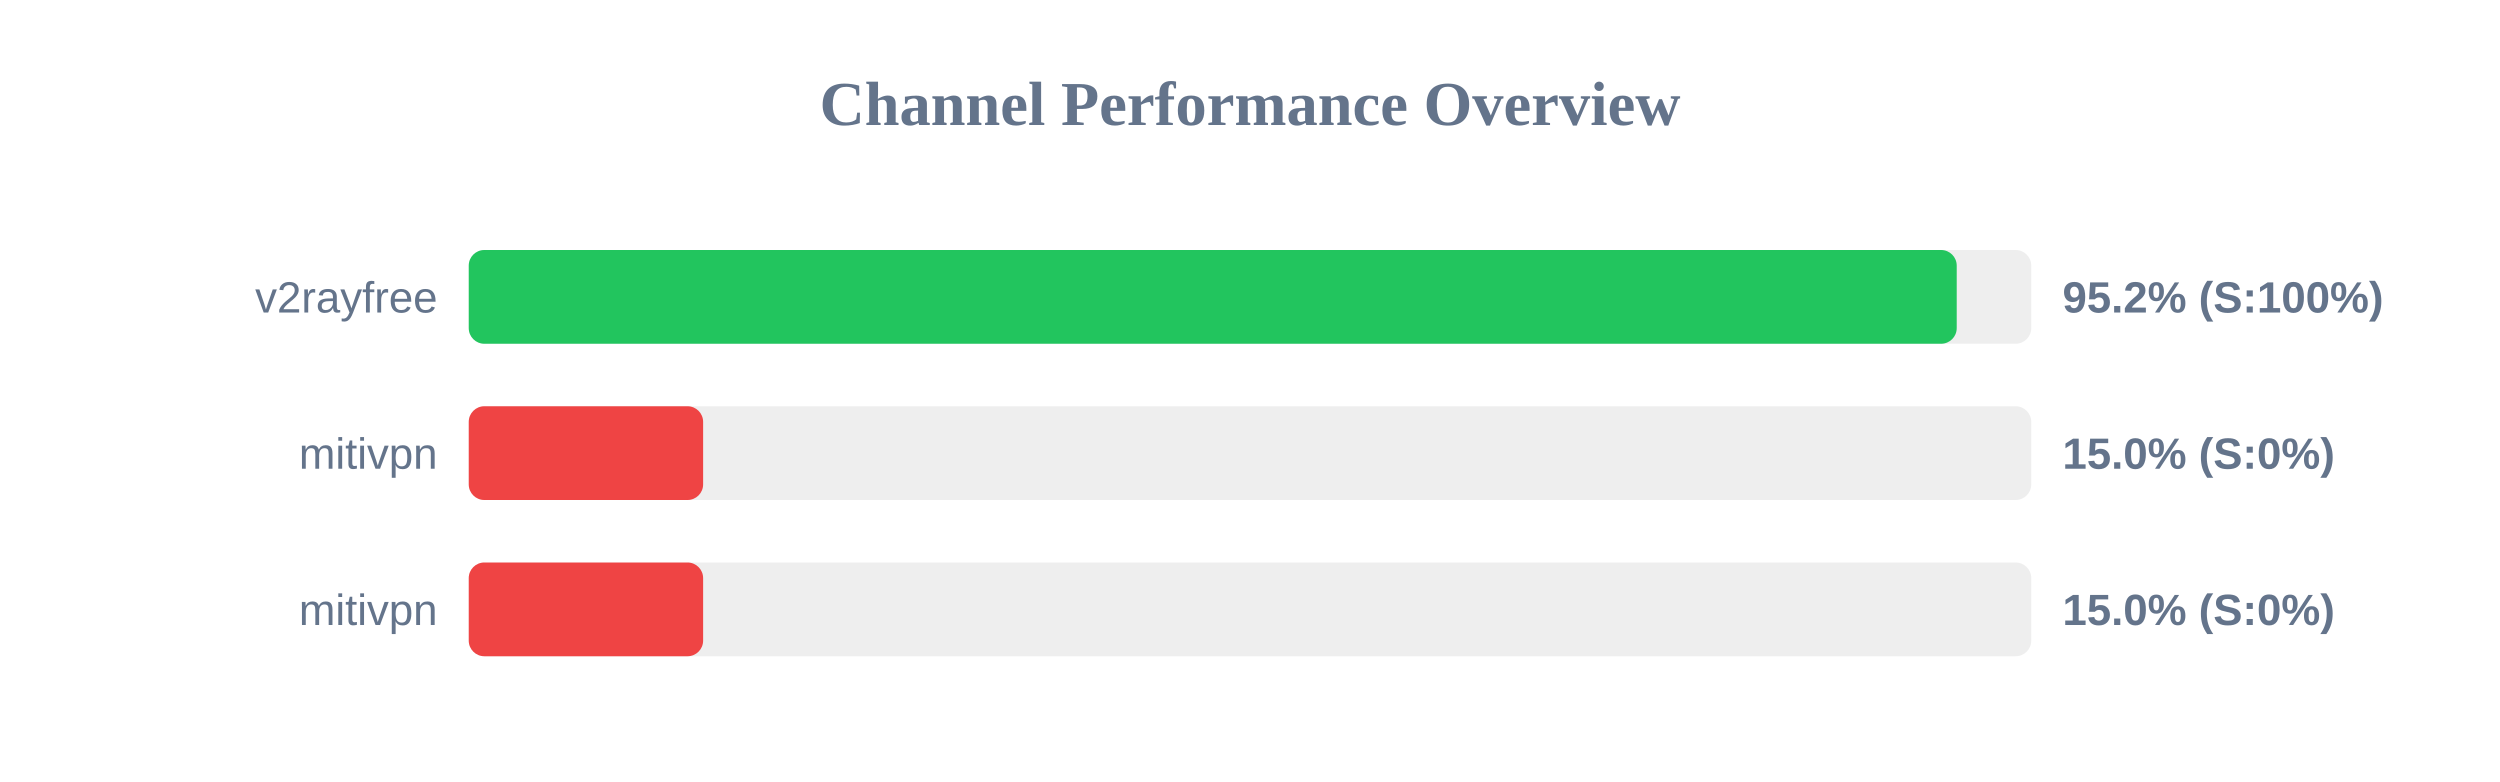
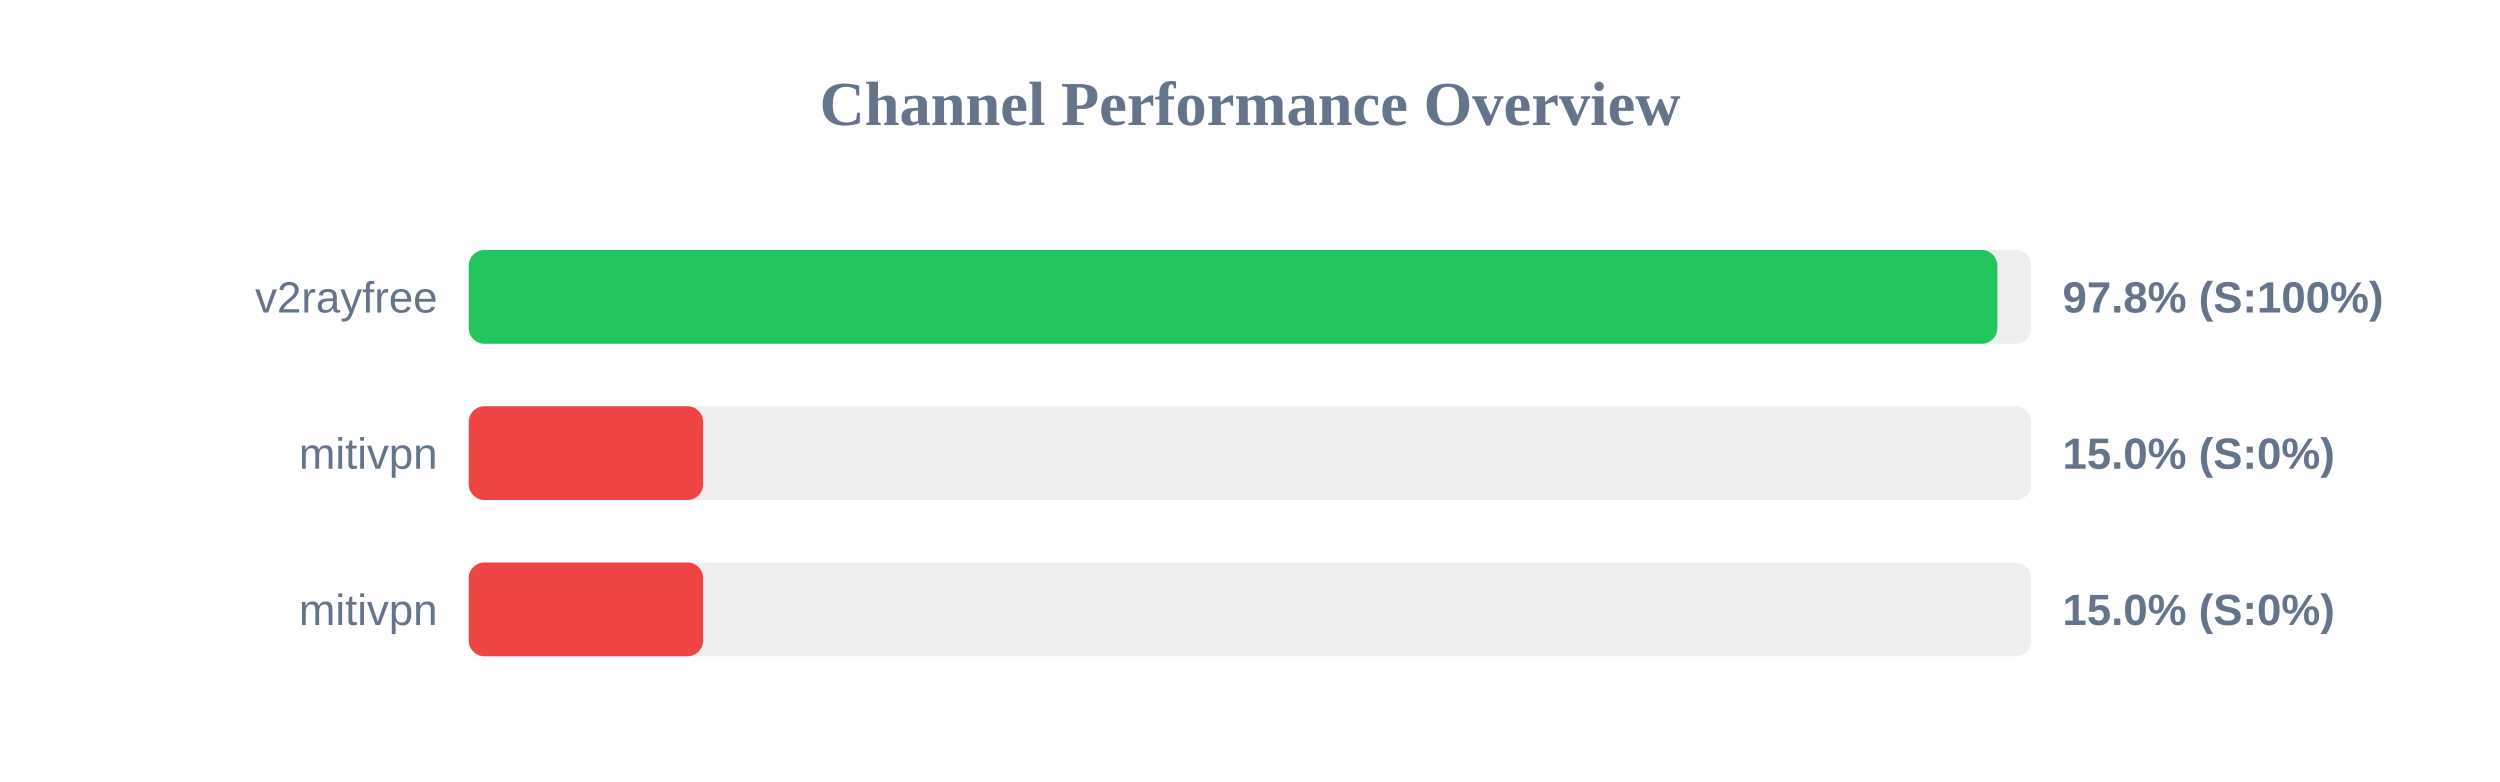
<svg xmlns="http://www.w3.org/2000/svg" width="800" height="250" version="1.1">
  <style>
        .row { font: 14px Arial; fill: #64748b; }
        .score { font: bold 14px Arial; fill: #64748b; }
    </style>
  <text x="400" y="40" text-anchor="middle" font-size="20px" font-weight="bold" fill="#64748b">Channel Performance Overview</text>
  <rect x="150" y="80" width="500" height="30" fill="#eee" rx="5" />
-   <rect x="150" y="80" width="476.15" height="30" fill="#22c55e" rx="5" />
+   <rect x="150" y="80" width="489.15" height="30" fill="#22c55e" rx="5" />
  <text x="140" y="100" text-anchor="end" class="row">v2rayfree</text>
-   <text x="660" y="100" text-anchor="start" class="score">95.2% (S:100%)</text>
+   <text x="660" y="100" text-anchor="start" class="score">97.8% (S:100%)</text>
  <rect x="150" y="130" width="500" height="30" fill="#eee" rx="5" />
  <rect x="150" y="130" width="75.0" height="30" fill="#ef4444" rx="5" />
  <text x="140" y="150" text-anchor="end" class="row">mitivpn</text>
  <text x="660" y="150" text-anchor="start" class="score">15.0% (S:0%)</text>
  <rect x="150" y="180" width="500" height="30" fill="#eee" rx="5" />
  <rect x="150" y="180" width="75.0" height="30" fill="#ef4444" rx="5" />
  <text x="140" y="200" text-anchor="end" class="row">mitivpn</text>
  <text x="660" y="200" text-anchor="start" class="score">15.0% (S:0%)</text>
</svg>
